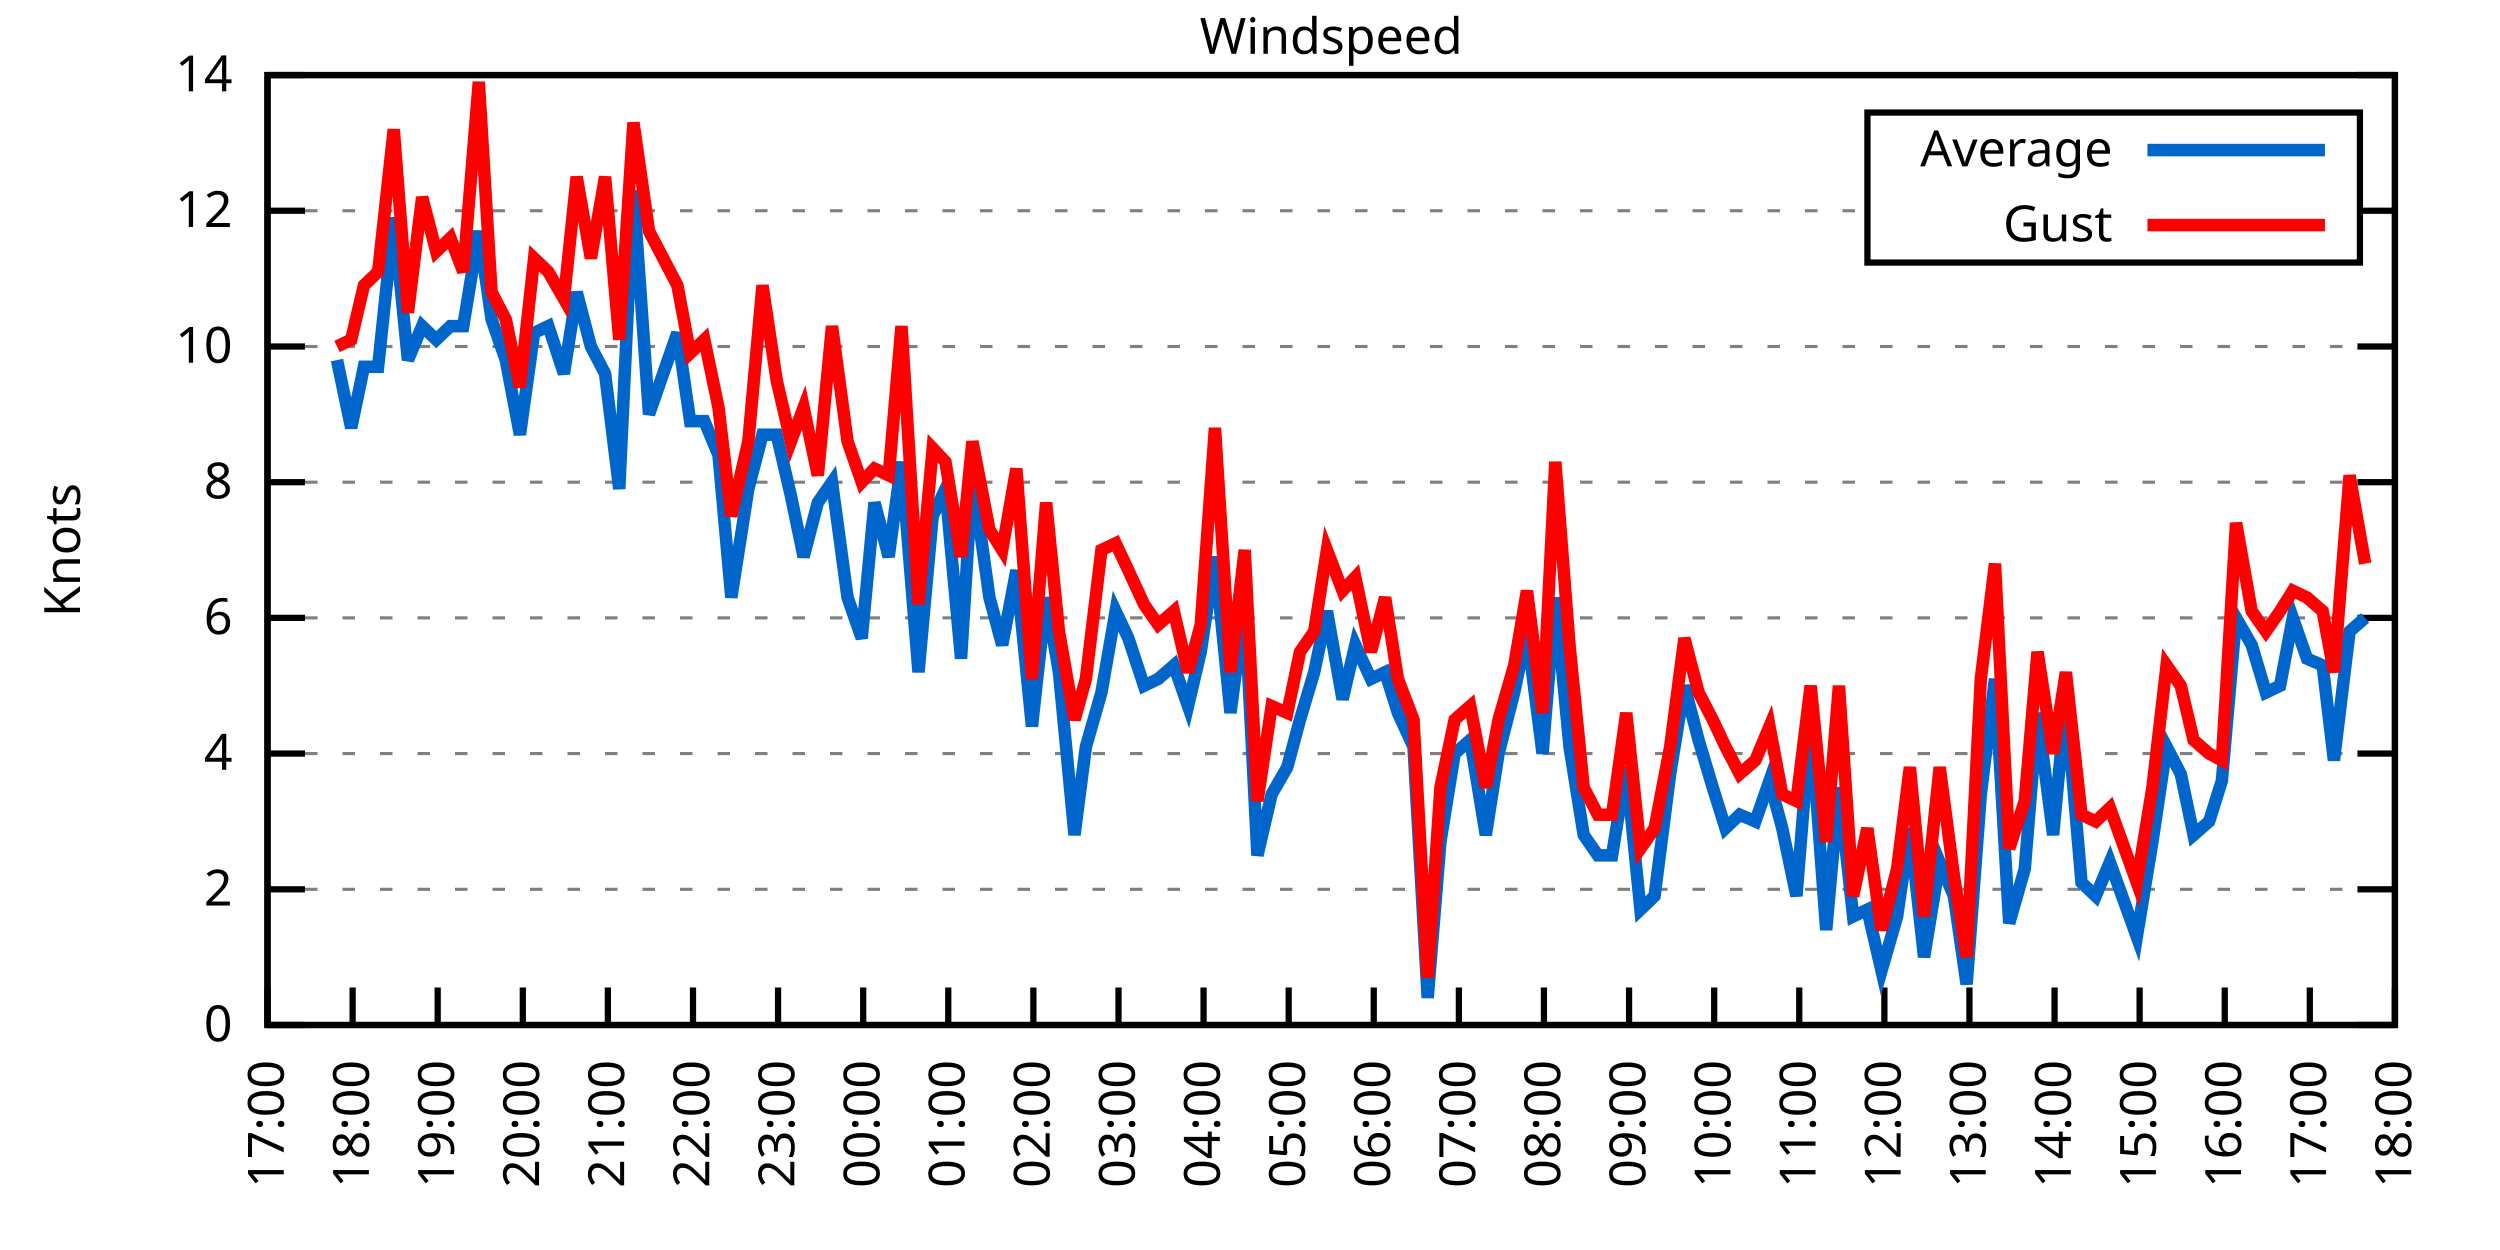
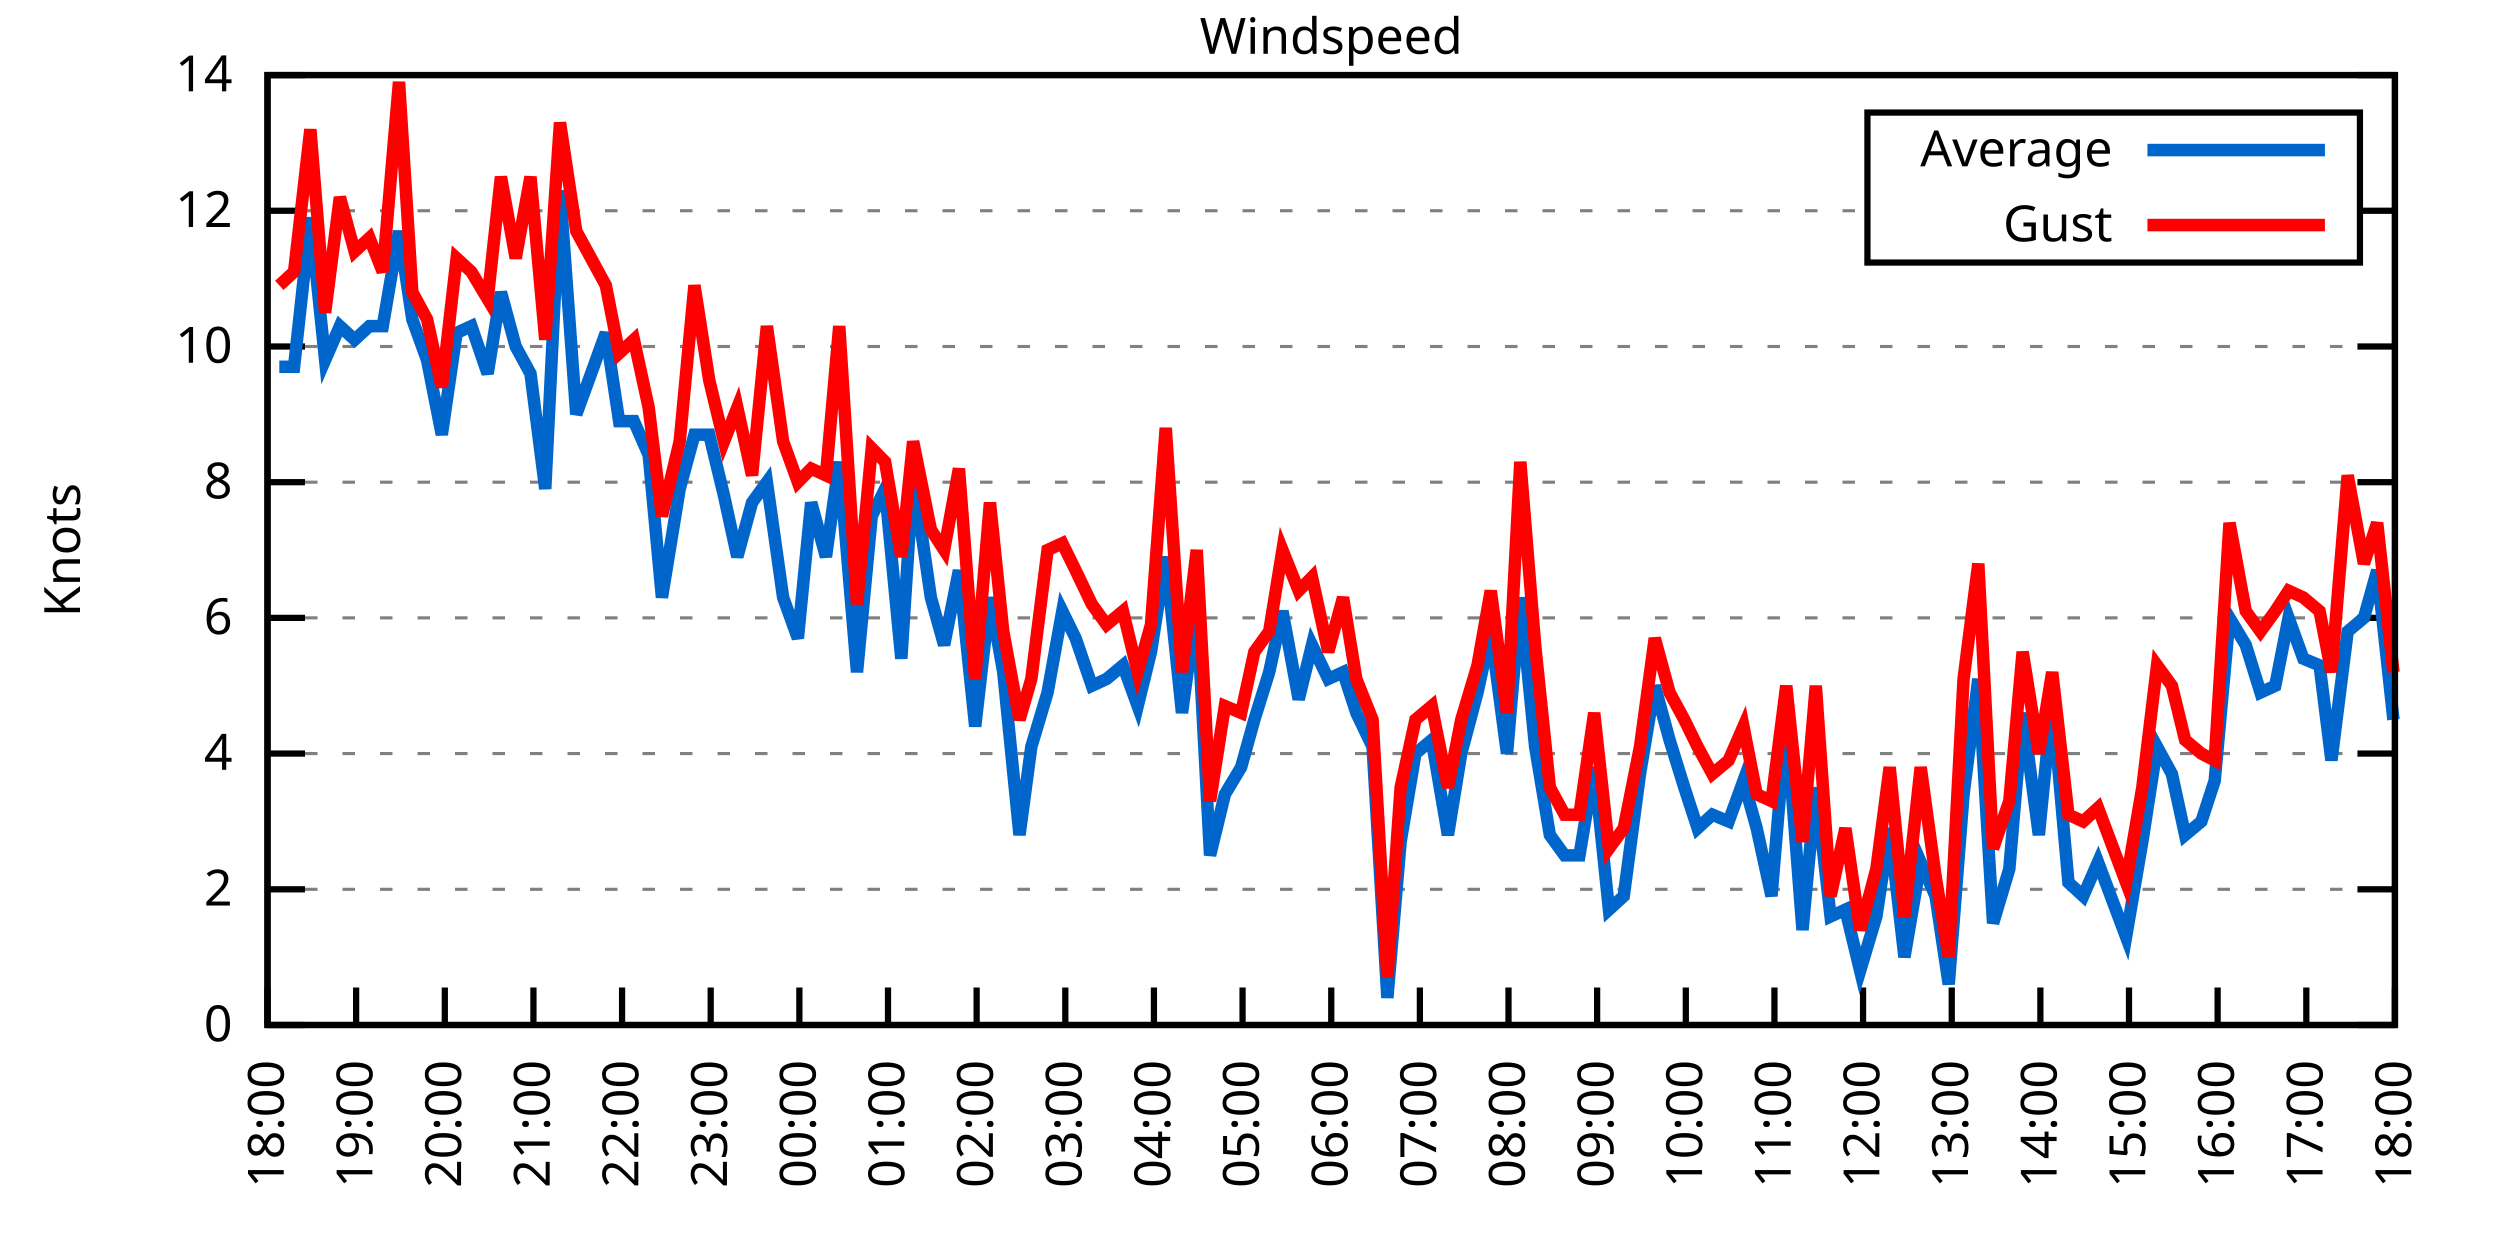
<svg xmlns="http://www.w3.org/2000/svg" xmlns:xlink="http://www.w3.org/1999/xlink" width="400" height="200" viewBox="0 0 400 200">
  <g id="gnuplot_canvas">
    <rect x="0" y="0" width="400" height="200" fill="none" />
    <defs>
      <circle id="gpDot" r="0.5" stroke-width="0.5" stroke="currentColor" />
      <path id="gpPt0" stroke-width="0.333" stroke="currentColor" d="M-1,0 h2 M0,-1 v2" />
      <path id="gpPt1" stroke-width="0.333" stroke="currentColor" d="M-1,-1 L1,1 M1,-1 L-1,1" />
      <path id="gpPt2" stroke-width="0.333" stroke="currentColor" d="M-1,0 L1,0 M0,-1 L0,1 M-1,-1 L1,1 M-1,1 L1,-1" />
      <rect id="gpPt3" stroke-width="0.333" stroke="currentColor" x="-1" y="-1" width="2" height="2" />
      <rect id="gpPt4" stroke-width="0.333" stroke="currentColor" fill="currentColor" x="-1" y="-1" width="2" height="2" />
      <circle id="gpPt5" stroke-width="0.333" stroke="currentColor" cx="0" cy="0" r="1" />
      <use xlink:href="#gpPt5" id="gpPt6" fill="currentColor" stroke="none" />
      <path id="gpPt7" stroke-width="0.333" stroke="currentColor" d="M0,-1.33 L-1.33,0.67 L1.33,0.67 z" />
      <use xlink:href="#gpPt7" id="gpPt8" fill="currentColor" stroke="none" />
      <use xlink:href="#gpPt7" id="gpPt9" stroke="currentColor" transform="rotate(180)" />
      <use xlink:href="#gpPt9" id="gpPt10" fill="currentColor" stroke="none" />
      <use xlink:href="#gpPt3" id="gpPt11" stroke="currentColor" transform="rotate(45)" />
      <use xlink:href="#gpPt11" id="gpPt12" fill="currentColor" stroke="none" />
      <path id="gpPt13" stroke-width="0.333" stroke="currentColor" d="M0,1.330 L1.265,0.411 L0.782,-1.067 L-0.782,-1.076 L-1.265,0.411 z" />
      <use xlink:href="#gpPt13" id="gpPt14" fill="currentColor" stroke="none" />
      <filter id="textbox" filterUnits="objectBoundingBox" x="0" y="0" height="1" width="1">
        <feFlood flood-color="white" flood-opacity="1" result="bgnd" />
        <feComposite in="SourceGraphic" in2="bgnd" operator="atop" />
      </filter>
      <filter id="greybox" filterUnits="objectBoundingBox" x="0" y="0" height="1" width="1">
        <feFlood flood-color="lightgrey" flood-opacity="1" result="grey" />
        <feComposite in="SourceGraphic" in2="grey" operator="atop" />
      </filter>
    </defs>
    <g fill="none" color="white" stroke="currentColor" stroke-width="1.00" stroke-linecap="butt" stroke-linejoin="miter">
</g>
    <g fill="none" color="black" stroke="currentColor" stroke-width="1.00" stroke-linecap="butt" stroke-linejoin="miter">
      <g stroke="none" shape-rendering="crispEdges">
        <polygon fill="rgb(255, 255, 255)" points="42.80,164.00 383.18,164.00 383.18,12.02 42.80,12.02 " />
      </g>
    </g>
    <g fill="none" color="black" stroke="currentColor" stroke-width="1.00" stroke-linecap="butt" stroke-linejoin="miter">
</g>
    <g fill="none" color="black" stroke="black" stroke-width="0.50" stroke-linecap="butt" stroke-linejoin="miter">
</g>
    <g fill="none" color="gray" stroke="currentColor" stroke-width="0.50" stroke-linecap="butt" stroke-linejoin="miter">
      <path stroke="gray" stroke-dasharray="2,4" class="gridline" d="M42.80,164.00 L383.19,164.00  " />
    </g>
    <g fill="none" color="gray" stroke="gray" stroke-width="1.00" stroke-linecap="butt" stroke-linejoin="miter">
</g>
    <g fill="none" color="black" stroke="currentColor" stroke-width="1.00" stroke-linecap="butt" stroke-linejoin="miter">
      <path stroke="black" d="M42.80,164.00 L48.80,164.00 M383.19,164.00 L377.19,164.00  " />
      <g transform="translate(37.20,166.60)" stroke="none" fill="black" font-family="Sans" font-size="8.00" text-anchor="end">
        <text>
          <tspan font-family="Sans"> 0</tspan>
        </text>
      </g>
    </g>
    <g fill="none" color="black" stroke="currentColor" stroke-width="1.00" stroke-linecap="butt" stroke-linejoin="miter">
</g>
    <g fill="none" color="black" stroke="black" stroke-width="0.50" stroke-linecap="butt" stroke-linejoin="miter">
</g>
    <g fill="none" color="gray" stroke="currentColor" stroke-width="0.50" stroke-linecap="butt" stroke-linejoin="miter">
      <path stroke="gray" stroke-dasharray="2,4" class="gridline" d="M42.80,142.29 L383.19,142.29  " />
    </g>
    <g fill="none" color="gray" stroke="gray" stroke-width="1.00" stroke-linecap="butt" stroke-linejoin="miter">
</g>
    <g fill="none" color="black" stroke="currentColor" stroke-width="1.00" stroke-linecap="butt" stroke-linejoin="miter">
      <path stroke="black" d="M42.80,142.29 L48.80,142.29 M383.19,142.29 L377.19,142.29  " />
      <g transform="translate(37.20,144.89)" stroke="none" fill="black" font-family="Sans" font-size="8.00" text-anchor="end">
        <text>
          <tspan font-family="Sans"> 2</tspan>
        </text>
      </g>
    </g>
    <g fill="none" color="black" stroke="currentColor" stroke-width="1.00" stroke-linecap="butt" stroke-linejoin="miter">
</g>
    <g fill="none" color="black" stroke="black" stroke-width="0.50" stroke-linecap="butt" stroke-linejoin="miter">
</g>
    <g fill="none" color="gray" stroke="currentColor" stroke-width="0.50" stroke-linecap="butt" stroke-linejoin="miter">
      <path stroke="gray" stroke-dasharray="2,4" class="gridline" d="M42.80,120.57 L383.19,120.57  " />
    </g>
    <g fill="none" color="gray" stroke="gray" stroke-width="1.00" stroke-linecap="butt" stroke-linejoin="miter">
</g>
    <g fill="none" color="black" stroke="currentColor" stroke-width="1.00" stroke-linecap="butt" stroke-linejoin="miter">
      <path stroke="black" d="M42.80,120.57 L48.80,120.57 M383.19,120.57 L377.19,120.57  " />
      <g transform="translate(37.20,123.17)" stroke="none" fill="black" font-family="Sans" font-size="8.00" text-anchor="end">
        <text>
          <tspan font-family="Sans"> 4</tspan>
        </text>
      </g>
    </g>
    <g fill="none" color="black" stroke="currentColor" stroke-width="1.00" stroke-linecap="butt" stroke-linejoin="miter">
</g>
    <g fill="none" color="black" stroke="black" stroke-width="0.50" stroke-linecap="butt" stroke-linejoin="miter">
</g>
    <g fill="none" color="gray" stroke="currentColor" stroke-width="0.50" stroke-linecap="butt" stroke-linejoin="miter">
      <path stroke="gray" stroke-dasharray="2,4" class="gridline" d="M42.80,98.86 L383.19,98.86  " />
    </g>
    <g fill="none" color="gray" stroke="gray" stroke-width="1.00" stroke-linecap="butt" stroke-linejoin="miter">
</g>
    <g fill="none" color="black" stroke="currentColor" stroke-width="1.00" stroke-linecap="butt" stroke-linejoin="miter">
      <path stroke="black" d="M42.80,98.86 L48.80,98.86 M383.19,98.86 L377.19,98.86  " />
      <g transform="translate(37.20,101.46)" stroke="none" fill="black" font-family="Sans" font-size="8.00" text-anchor="end">
        <text>
          <tspan font-family="Sans"> 6</tspan>
        </text>
      </g>
    </g>
    <g fill="none" color="black" stroke="currentColor" stroke-width="1.00" stroke-linecap="butt" stroke-linejoin="miter">
</g>
    <g fill="none" color="black" stroke="black" stroke-width="0.50" stroke-linecap="butt" stroke-linejoin="miter">
</g>
    <g fill="none" color="gray" stroke="currentColor" stroke-width="0.50" stroke-linecap="butt" stroke-linejoin="miter">
      <path stroke="gray" stroke-dasharray="2,4" class="gridline" d="M42.80,77.15 L383.19,77.15  " />
    </g>
    <g fill="none" color="gray" stroke="gray" stroke-width="1.00" stroke-linecap="butt" stroke-linejoin="miter">
</g>
    <g fill="none" color="black" stroke="currentColor" stroke-width="1.00" stroke-linecap="butt" stroke-linejoin="miter">
      <path stroke="black" d="M42.80,77.15 L48.80,77.15 M383.19,77.15 L377.19,77.15  " />
      <g transform="translate(37.20,79.75)" stroke="none" fill="black" font-family="Sans" font-size="8.00" text-anchor="end">
        <text>
          <tspan font-family="Sans"> 8</tspan>
        </text>
      </g>
    </g>
    <g fill="none" color="black" stroke="currentColor" stroke-width="1.00" stroke-linecap="butt" stroke-linejoin="miter">
</g>
    <g fill="none" color="black" stroke="black" stroke-width="0.50" stroke-linecap="butt" stroke-linejoin="miter">
</g>
    <g fill="none" color="gray" stroke="currentColor" stroke-width="0.50" stroke-linecap="butt" stroke-linejoin="miter">
      <path stroke="gray" stroke-dasharray="2,4" class="gridline" d="M42.80,55.44 L383.19,55.44  " />
    </g>
    <g fill="none" color="gray" stroke="gray" stroke-width="1.00" stroke-linecap="butt" stroke-linejoin="miter">
</g>
    <g fill="none" color="black" stroke="currentColor" stroke-width="1.00" stroke-linecap="butt" stroke-linejoin="miter">
      <path stroke="black" d="M42.80,55.44 L48.80,55.44 M383.19,55.44 L377.19,55.44  " />
      <g transform="translate(37.20,58.04)" stroke="none" fill="black" font-family="Sans" font-size="8.00" text-anchor="end">
        <text>
          <tspan font-family="Sans"> 10</tspan>
        </text>
      </g>
    </g>
    <g fill="none" color="black" stroke="currentColor" stroke-width="1.00" stroke-linecap="butt" stroke-linejoin="miter">
</g>
    <g fill="none" color="black" stroke="black" stroke-width="0.50" stroke-linecap="butt" stroke-linejoin="miter">
</g>
    <g fill="none" color="gray" stroke="currentColor" stroke-width="0.50" stroke-linecap="butt" stroke-linejoin="miter">
      <path stroke="gray" stroke-dasharray="2,4" class="gridline" d="M42.80,33.72 L298.79,33.72 M377.59,33.72 L383.19,33.72  " />
    </g>
    <g fill="none" color="gray" stroke="gray" stroke-width="1.00" stroke-linecap="butt" stroke-linejoin="miter">
</g>
    <g fill="none" color="black" stroke="currentColor" stroke-width="1.00" stroke-linecap="butt" stroke-linejoin="miter">
      <path stroke="black" d="M42.80,33.72 L48.80,33.72 M383.19,33.72 L377.19,33.72  " />
      <g transform="translate(37.20,36.32)" stroke="none" fill="black" font-family="Sans" font-size="8.00" text-anchor="end">
        <text>
          <tspan font-family="Sans"> 12</tspan>
        </text>
      </g>
    </g>
    <g fill="none" color="black" stroke="currentColor" stroke-width="1.00" stroke-linecap="butt" stroke-linejoin="miter">
</g>
    <g fill="none" color="black" stroke="black" stroke-width="0.50" stroke-linecap="butt" stroke-linejoin="miter">
</g>
    <g fill="none" color="gray" stroke="currentColor" stroke-width="0.50" stroke-linecap="butt" stroke-linejoin="miter">
      <path stroke="gray" stroke-dasharray="2,4" class="gridline" d="M42.80,12.01 L383.19,12.01  " />
    </g>
    <g fill="none" color="gray" stroke="gray" stroke-width="1.00" stroke-linecap="butt" stroke-linejoin="miter">
</g>
    <g fill="none" color="black" stroke="currentColor" stroke-width="1.00" stroke-linecap="butt" stroke-linejoin="miter">
      <path stroke="black" d="M42.80,12.01 L48.80,12.01 M383.19,12.01 L377.19,12.01  " />
      <g transform="translate(37.20,14.61)" stroke="none" fill="black" font-family="Sans" font-size="8.00" text-anchor="end">
        <text>
          <tspan font-family="Sans"> 14</tspan>
        </text>
      </g>
    </g>
    <g fill="none" color="black" stroke="currentColor" stroke-width="1.00" stroke-linecap="butt" stroke-linejoin="miter">
      <path stroke="black" d="M42.80,164.00 L42.80,158.00  " />
      <g transform="translate(45.40,169.60) rotate(270.00)" stroke="none" fill="black" font-family="Sans" font-size="8.00" text-anchor="end">
        <text>
-           <tspan font-family="Sans">17:00</tspan>
-         </text>
-       </g>
-     </g>
-     <g fill="none" color="black" stroke="currentColor" stroke-width="1.00" stroke-linecap="butt" stroke-linejoin="miter">
-       <path stroke="black" d="M56.42,164.00 L56.42,158.00  " />
-       <g transform="translate(59.02,169.60) rotate(270.00)" stroke="none" fill="black" font-family="Sans" font-size="8.00" text-anchor="end">
-         <text>
          <tspan font-family="Sans">18:00</tspan>
        </text>
      </g>
    </g>
    <g fill="none" color="black" stroke="currentColor" stroke-width="1.00" stroke-linecap="butt" stroke-linejoin="miter">
-       <path stroke="black" d="M70.03,164.00 L70.03,158.00  " />
-       <g transform="translate(72.63,169.60) rotate(270.00)" stroke="none" fill="black" font-family="Sans" font-size="8.00" text-anchor="end">
+       <path stroke="black" d="M56.98,164.00 L56.98,158.00  " />
+       <g transform="translate(59.58,169.60) rotate(270.00)" stroke="none" fill="black" font-family="Sans" font-size="8.00" text-anchor="end">
        <text>
          <tspan font-family="Sans">19:00</tspan>
        </text>
      </g>
    </g>
    <g fill="none" color="black" stroke="currentColor" stroke-width="1.00" stroke-linecap="butt" stroke-linejoin="miter">
-       <path stroke="black" d="M83.65,164.00 L83.65,158.00  " />
-       <g transform="translate(86.25,169.60) rotate(270.00)" stroke="none" fill="black" font-family="Sans" font-size="8.00" text-anchor="end">
+       <path stroke="black" d="M71.17,164.00 L71.17,158.00  " />
+       <g transform="translate(73.77,169.60) rotate(270.00)" stroke="none" fill="black" font-family="Sans" font-size="8.00" text-anchor="end">
        <text>
          <tspan font-family="Sans">20:00</tspan>
        </text>
      </g>
    </g>
    <g fill="none" color="black" stroke="currentColor" stroke-width="1.00" stroke-linecap="butt" stroke-linejoin="miter">
-       <path stroke="black" d="M97.26,164.00 L97.26,158.00  " />
-       <g transform="translate(99.86,169.60) rotate(270.00)" stroke="none" fill="black" font-family="Sans" font-size="8.00" text-anchor="end">
+       <path stroke="black" d="M85.35,164.00 L85.35,158.00  " />
+       <g transform="translate(87.95,169.60) rotate(270.00)" stroke="none" fill="black" font-family="Sans" font-size="8.00" text-anchor="end">
        <text>
          <tspan font-family="Sans">21:00</tspan>
        </text>
      </g>
    </g>
    <g fill="none" color="black" stroke="currentColor" stroke-width="1.00" stroke-linecap="butt" stroke-linejoin="miter">
-       <path stroke="black" d="M110.88,164.00 L110.88,158.00  " />
-       <g transform="translate(113.48,169.60) rotate(270.00)" stroke="none" fill="black" font-family="Sans" font-size="8.00" text-anchor="end">
+       <path stroke="black" d="M99.53,164.00 L99.53,158.00  " />
+       <g transform="translate(102.13,169.60) rotate(270.00)" stroke="none" fill="black" font-family="Sans" font-size="8.00" text-anchor="end">
        <text>
          <tspan font-family="Sans">22:00</tspan>
        </text>
      </g>
    </g>
    <g fill="none" color="black" stroke="currentColor" stroke-width="1.00" stroke-linecap="butt" stroke-linejoin="miter">
-       <path stroke="black" d="M124.49,164.00 L124.49,158.00  " />
-       <g transform="translate(127.09,169.60) rotate(270.00)" stroke="none" fill="black" font-family="Sans" font-size="8.00" text-anchor="end">
+       <path stroke="black" d="M113.71,164.00 L113.71,158.00  " />
+       <g transform="translate(116.31,169.60) rotate(270.00)" stroke="none" fill="black" font-family="Sans" font-size="8.00" text-anchor="end">
        <text>
          <tspan font-family="Sans">23:00</tspan>
        </text>
      </g>
    </g>
    <g fill="none" color="black" stroke="currentColor" stroke-width="1.00" stroke-linecap="butt" stroke-linejoin="miter">
-       <path stroke="black" d="M138.11,164.00 L138.11,158.00  " />
-       <g transform="translate(140.71,169.60) rotate(270.00)" stroke="none" fill="black" font-family="Sans" font-size="8.00" text-anchor="end">
+       <path stroke="black" d="M127.90,164.00 L127.90,158.00  " />
+       <g transform="translate(130.50,169.60) rotate(270.00)" stroke="none" fill="black" font-family="Sans" font-size="8.00" text-anchor="end">
        <text>
          <tspan font-family="Sans">00:00</tspan>
        </text>
      </g>
    </g>
    <g fill="none" color="black" stroke="currentColor" stroke-width="1.00" stroke-linecap="butt" stroke-linejoin="miter">
-       <path stroke="black" d="M151.72,164.00 L151.72,158.00  " />
-       <g transform="translate(154.32,169.60) rotate(270.00)" stroke="none" fill="black" font-family="Sans" font-size="8.00" text-anchor="end">
+       <path stroke="black" d="M142.08,164.00 L142.08,158.00  " />
+       <g transform="translate(144.68,169.60) rotate(270.00)" stroke="none" fill="black" font-family="Sans" font-size="8.00" text-anchor="end">
        <text>
          <tspan font-family="Sans">01:00</tspan>
        </text>
      </g>
    </g>
    <g fill="none" color="black" stroke="currentColor" stroke-width="1.00" stroke-linecap="butt" stroke-linejoin="miter">
-       <path stroke="black" d="M165.34,164.00 L165.34,158.00  " />
-       <g transform="translate(167.94,169.60) rotate(270.00)" stroke="none" fill="black" font-family="Sans" font-size="8.00" text-anchor="end">
+       <path stroke="black" d="M156.26,164.00 L156.26,158.00  " />
+       <g transform="translate(158.86,169.60) rotate(270.00)" stroke="none" fill="black" font-family="Sans" font-size="8.00" text-anchor="end">
        <text>
          <tspan font-family="Sans">02:00</tspan>
        </text>
      </g>
    </g>
    <g fill="none" color="black" stroke="currentColor" stroke-width="1.00" stroke-linecap="butt" stroke-linejoin="miter">
-       <path stroke="black" d="M178.96,164.00 L178.96,158.00  " />
-       <g transform="translate(181.56,169.60) rotate(270.00)" stroke="none" fill="black" font-family="Sans" font-size="8.00" text-anchor="end">
+       <path stroke="black" d="M170.45,164.00 L170.45,158.00  " />
+       <g transform="translate(173.05,169.60) rotate(270.00)" stroke="none" fill="black" font-family="Sans" font-size="8.00" text-anchor="end">
        <text>
          <tspan font-family="Sans">03:00</tspan>
        </text>
      </g>
    </g>
    <g fill="none" color="black" stroke="currentColor" stroke-width="1.00" stroke-linecap="butt" stroke-linejoin="miter">
-       <path stroke="black" d="M192.57,164.00 L192.57,158.00  " />
-       <g transform="translate(195.17,169.60) rotate(270.00)" stroke="none" fill="black" font-family="Sans" font-size="8.00" text-anchor="end">
+       <path stroke="black" d="M184.63,164.00 L184.63,158.00  " />
+       <g transform="translate(187.23,169.60) rotate(270.00)" stroke="none" fill="black" font-family="Sans" font-size="8.00" text-anchor="end">
        <text>
          <tspan font-family="Sans">04:00</tspan>
        </text>
      </g>
    </g>
    <g fill="none" color="black" stroke="currentColor" stroke-width="1.00" stroke-linecap="butt" stroke-linejoin="miter">
-       <path stroke="black" d="M206.19,164.00 L206.19,158.00  " />
-       <g transform="translate(208.79,169.60) rotate(270.00)" stroke="none" fill="black" font-family="Sans" font-size="8.00" text-anchor="end">
+       <path stroke="black" d="M198.81,164.00 L198.81,158.00  " />
+       <g transform="translate(201.41,169.60) rotate(270.00)" stroke="none" fill="black" font-family="Sans" font-size="8.00" text-anchor="end">
        <text>
          <tspan font-family="Sans">05:00</tspan>
        </text>
      </g>
    </g>
    <g fill="none" color="black" stroke="currentColor" stroke-width="1.00" stroke-linecap="butt" stroke-linejoin="miter">
-       <path stroke="black" d="M219.80,164.00 L219.80,158.00  " />
-       <g transform="translate(222.40,169.60) rotate(270.00)" stroke="none" fill="black" font-family="Sans" font-size="8.00" text-anchor="end">
+       <path stroke="black" d="M213.00,164.00 L213.00,158.00  " />
+       <g transform="translate(215.60,169.60) rotate(270.00)" stroke="none" fill="black" font-family="Sans" font-size="8.00" text-anchor="end">
        <text>
          <tspan font-family="Sans">06:00</tspan>
        </text>
      </g>
    </g>
    <g fill="none" color="black" stroke="currentColor" stroke-width="1.00" stroke-linecap="butt" stroke-linejoin="miter">
-       <path stroke="black" d="M233.42,164.00 L233.42,158.00  " />
-       <g transform="translate(236.02,169.60) rotate(270.00)" stroke="none" fill="black" font-family="Sans" font-size="8.00" text-anchor="end">
+       <path stroke="black" d="M227.18,164.00 L227.18,158.00  " />
+       <g transform="translate(229.78,169.60) rotate(270.00)" stroke="none" fill="black" font-family="Sans" font-size="8.00" text-anchor="end">
        <text>
          <tspan font-family="Sans">07:00</tspan>
        </text>
      </g>
    </g>
    <g fill="none" color="black" stroke="currentColor" stroke-width="1.00" stroke-linecap="butt" stroke-linejoin="miter">
-       <path stroke="black" d="M247.03,164.00 L247.03,158.00  " />
-       <g transform="translate(249.63,169.60) rotate(270.00)" stroke="none" fill="black" font-family="Sans" font-size="8.00" text-anchor="end">
+       <path stroke="black" d="M241.36,164.00 L241.36,158.00  " />
+       <g transform="translate(243.96,169.60) rotate(270.00)" stroke="none" fill="black" font-family="Sans" font-size="8.00" text-anchor="end">
        <text>
          <tspan font-family="Sans">08:00</tspan>
        </text>
      </g>
    </g>
    <g fill="none" color="black" stroke="currentColor" stroke-width="1.00" stroke-linecap="butt" stroke-linejoin="miter">
-       <path stroke="black" d="M260.65,164.00 L260.65,158.00  " />
-       <g transform="translate(263.25,169.60) rotate(270.00)" stroke="none" fill="black" font-family="Sans" font-size="8.00" text-anchor="end">
+       <path stroke="black" d="M255.54,164.00 L255.54,158.00  " />
+       <g transform="translate(258.14,169.60) rotate(270.00)" stroke="none" fill="black" font-family="Sans" font-size="8.00" text-anchor="end">
        <text>
          <tspan font-family="Sans">09:00</tspan>
        </text>
      </g>
    </g>
    <g fill="none" color="black" stroke="currentColor" stroke-width="1.00" stroke-linecap="butt" stroke-linejoin="miter">
-       <path stroke="black" d="M274.27,164.00 L274.27,158.00  " />
-       <g transform="translate(276.87,169.60) rotate(270.00)" stroke="none" fill="black" font-family="Sans" font-size="8.00" text-anchor="end">
+       <path stroke="black" d="M269.73,164.00 L269.73,158.00  " />
+       <g transform="translate(272.33,169.60) rotate(270.00)" stroke="none" fill="black" font-family="Sans" font-size="8.00" text-anchor="end">
        <text>
          <tspan font-family="Sans">10:00</tspan>
        </text>
      </g>
    </g>
    <g fill="none" color="black" stroke="currentColor" stroke-width="1.00" stroke-linecap="butt" stroke-linejoin="miter">
-       <path stroke="black" d="M287.88,164.00 L287.88,158.00  " />
-       <g transform="translate(290.48,169.60) rotate(270.00)" stroke="none" fill="black" font-family="Sans" font-size="8.00" text-anchor="end">
+       <path stroke="black" d="M283.91,164.00 L283.91,158.00  " />
+       <g transform="translate(286.51,169.60) rotate(270.00)" stroke="none" fill="black" font-family="Sans" font-size="8.00" text-anchor="end">
        <text>
          <tspan font-family="Sans">11:00</tspan>
        </text>
      </g>
    </g>
    <g fill="none" color="black" stroke="currentColor" stroke-width="1.00" stroke-linecap="butt" stroke-linejoin="miter">
-       <path stroke="black" d="M301.50,164.00 L301.50,158.00  " />
-       <g transform="translate(304.10,169.60) rotate(270.00)" stroke="none" fill="black" font-family="Sans" font-size="8.00" text-anchor="end">
+       <path stroke="black" d="M298.09,164.00 L298.09,158.00  " />
+       <g transform="translate(300.69,169.60) rotate(270.00)" stroke="none" fill="black" font-family="Sans" font-size="8.00" text-anchor="end">
        <text>
          <tspan font-family="Sans">12:00</tspan>
        </text>
      </g>
    </g>
    <g fill="none" color="black" stroke="currentColor" stroke-width="1.00" stroke-linecap="butt" stroke-linejoin="miter">
-       <path stroke="black" d="M315.11,164.00 L315.11,158.00  " />
-       <g transform="translate(317.71,169.60) rotate(270.00)" stroke="none" fill="black" font-family="Sans" font-size="8.00" text-anchor="end">
+       <path stroke="black" d="M312.28,164.00 L312.28,158.00  " />
+       <g transform="translate(314.88,169.60) rotate(270.00)" stroke="none" fill="black" font-family="Sans" font-size="8.00" text-anchor="end">
        <text>
          <tspan font-family="Sans">13:00</tspan>
        </text>
      </g>
    </g>
    <g fill="none" color="black" stroke="currentColor" stroke-width="1.00" stroke-linecap="butt" stroke-linejoin="miter">
-       <path stroke="black" d="M328.73,164.00 L328.73,158.00  " />
-       <g transform="translate(331.33,169.60) rotate(270.00)" stroke="none" fill="black" font-family="Sans" font-size="8.00" text-anchor="end">
+       <path stroke="black" d="M326.46,164.00 L326.46,158.00  " />
+       <g transform="translate(329.06,169.60) rotate(270.00)" stroke="none" fill="black" font-family="Sans" font-size="8.00" text-anchor="end">
        <text>
          <tspan font-family="Sans">14:00</tspan>
        </text>
      </g>
    </g>
    <g fill="none" color="black" stroke="currentColor" stroke-width="1.00" stroke-linecap="butt" stroke-linejoin="miter">
-       <path stroke="black" d="M342.34,164.00 L342.34,158.00  " />
-       <g transform="translate(344.94,169.60) rotate(270.00)" stroke="none" fill="black" font-family="Sans" font-size="8.00" text-anchor="end">
+       <path stroke="black" d="M340.64,164.00 L340.64,158.00  " />
+       <g transform="translate(343.24,169.60) rotate(270.00)" stroke="none" fill="black" font-family="Sans" font-size="8.00" text-anchor="end">
        <text>
          <tspan font-family="Sans">15:00</tspan>
        </text>
      </g>
    </g>
    <g fill="none" color="black" stroke="currentColor" stroke-width="1.00" stroke-linecap="butt" stroke-linejoin="miter">
-       <path stroke="black" d="M355.96,164.00 L355.96,158.00  " />
-       <g transform="translate(358.56,169.60) rotate(270.00)" stroke="none" fill="black" font-family="Sans" font-size="8.00" text-anchor="end">
+       <path stroke="black" d="M354.82,164.00 L354.82,158.00  " />
+       <g transform="translate(357.42,169.60) rotate(270.00)" stroke="none" fill="black" font-family="Sans" font-size="8.00" text-anchor="end">
        <text>
          <tspan font-family="Sans">16:00</tspan>
        </text>
      </g>
    </g>
    <g fill="none" color="black" stroke="currentColor" stroke-width="1.00" stroke-linecap="butt" stroke-linejoin="miter">
-       <path stroke="black" d="M369.57,164.00 L369.57,158.00  " />
-       <g transform="translate(372.17,169.60) rotate(270.00)" stroke="none" fill="black" font-family="Sans" font-size="8.00" text-anchor="end">
+       <path stroke="black" d="M369.01,164.00 L369.01,158.00  " />
+       <g transform="translate(371.61,169.60) rotate(270.00)" stroke="none" fill="black" font-family="Sans" font-size="8.00" text-anchor="end">
        <text>
          <tspan font-family="Sans">17:00</tspan>
        </text>
      </g>
    </g>
    <g fill="none" color="black" stroke="currentColor" stroke-width="1.00" stroke-linecap="butt" stroke-linejoin="miter">
      <path stroke="black" d="M383.19,164.00 L383.19,158.00  " />
      <g transform="translate(385.79,169.60) rotate(270.00)" stroke="none" fill="black" font-family="Sans" font-size="8.00" text-anchor="end">
        <text>
          <tspan font-family="Sans">18:00</tspan>
        </text>
      </g>
    </g>
    <g fill="none" color="black" stroke="currentColor" stroke-width="1.00" stroke-linecap="butt" stroke-linejoin="miter">
</g>
    <g fill="none" color="black" stroke="currentColor" stroke-width="1.00" stroke-linecap="butt" stroke-linejoin="miter">
      <path stroke="black" d="M42.80,12.01 L42.80,164.00 L383.19,164.00 L383.19,12.01 L42.80,12.01 Z  " />
    </g>
    <g fill="none" color="black" stroke="currentColor" stroke-width="1.00" stroke-linecap="butt" stroke-linejoin="miter">
</g>
    <g fill="none" color="black" stroke="currentColor" stroke-width="1.00" stroke-linecap="butt" stroke-linejoin="miter">
      <path stroke="black" d="M298.79,42.01 L298.79,18.01 L377.59,18.01 L377.59,42.01 L298.79,42.01 Z  " />
    </g>
    <g id="Windspeed_plot_1">
      <g fill="none" color="white" stroke="black" stroke-width="2.00" stroke-linecap="butt" stroke-linejoin="miter">
</g>
      <g fill="none" color="black" stroke="currentColor" stroke-width="2.00" stroke-linecap="butt" stroke-linejoin="miter">
        <g transform="translate(337.99,26.61)" stroke="none" fill="black" font-family="Sans" font-size="8.00" text-anchor="end">
          <text>
            <tspan font-family="Sans">Average</tspan>
          </text>
        </g>
      </g>
      <g fill="none" color="black" stroke="currentColor" stroke-width="2.00" stroke-linecap="butt" stroke-linejoin="miter">
-         <path stroke="rgb(  0, 102, 204)" d="M343.59,24.01 L371.99,24.01 M53.92,57.61 L56.19,68.46 L58.23,58.69 L60.50,58.69 L63.00,34.81 L65.27,57.61   L67.54,52.18 L69.80,54.35 L72.07,52.18 L74.12,52.18 L76.61,36.98 L78.65,51.09 L80.92,57.61 L83.19,69.55   L85.46,53.26 L87.73,52.18 L90.23,59.78 L92.27,46.75 L94.54,55.44 L96.81,59.78 L99.08,78.23 L101.35,30.47   L103.84,66.29 L106.11,59.78 L108.38,53.26 L110.42,67.38 L112.69,67.38 L114.96,72.81 L117.01,95.60 L119.73,78.23   L122.00,69.55 L124.27,69.55 L126.54,79.32 L128.58,89.09 L130.85,80.41 L133.12,77.15 L135.61,95.60 L137.88,102.12   L139.92,80.41 L142.19,89.09 L144.24,73.89 L146.96,107.55 L149.23,82.58 L151.27,78.23 L153.77,105.38 L155.58,76.06   L158.31,95.60 L160.35,103.20 L162.62,91.26 L165.11,116.23 L167.38,95.60 L169.43,107.55 L171.92,133.60 L173.74,119.49   L176.23,110.80 L178.50,97.78 L180.54,102.12 L183.04,109.72 L185.31,108.63 L187.81,106.46 L190.08,112.97 L192.12,104.29   L194.39,89.09 L196.88,114.06 L199.15,96.69 L201.19,136.86 L203.46,127.09 L205.96,122.75 L208.00,115.15 L210.27,107.55   L212.31,97.78 L214.81,111.89 L216.85,103.20 L219.35,108.63 L221.62,107.55 L223.66,114.06 L226.16,119.49 L228.43,159.66   L230.47,134.69 L232.74,120.57 L235.23,118.40 L237.73,133.60 L239.77,120.57 L242.27,110.80 L244.31,101.03 L246.81,120.57   L248.85,95.60 L251.12,119.49 L253.39,133.60 L255.66,136.86 L257.93,136.86 L260.20,122.75 L262.47,145.54 L264.73,143.37   L267.23,123.83 L269.50,109.72 L271.77,118.40 L274.04,126.00 L276.08,132.52 L278.35,130.35 L280.85,131.43 L283.12,124.92   L285.16,132.52 L287.43,143.37 L289.70,115.15 L292.19,148.80 L294.23,126.00 L296.50,146.63 L298.77,145.54 L301.04,155.31   L303.54,146.63 L305.58,132.52 L307.85,153.14 L310.35,137.94 L312.62,143.37 L314.66,157.49 L316.93,127.09 L319.20,108.63   L321.47,147.72 L323.96,139.03 L326.00,114.06 L328.50,133.60 L330.54,111.89 L333.04,141.20 L335.31,143.37 L337.58,137.94   L341.89,149.89 L344.39,134.69 L346.65,119.49 L348.92,123.83 L350.97,133.60 L353.46,131.43 L355.50,124.92 L357.77,98.86   L360.27,103.20 L362.54,110.80 L364.81,109.72 L366.85,98.86 L369.12,105.38 L371.62,106.46 L373.43,121.66 L375.93,101.03   L378.42,98.86  " />
+         <path stroke="rgb(  0, 102, 204)" d="M343.59,24.01 L371.99,24.01 M44.69,58.69 L47.05,58.69 L49.66,34.81 L52.02,57.61 L54.38,52.18 L56.75,54.35   L59.11,52.18 L61.24,52.18 L63.84,36.98 L65.97,51.09 L68.33,57.61 L70.69,69.55 L73.06,53.26 L75.42,52.18   L78.02,59.78 L80.15,46.75 L82.51,55.44 L84.88,59.78 L87.24,78.23 L89.60,30.47 L92.20,66.29 L94.57,59.78   L96.93,53.26 L99.06,67.38 L101.42,67.38 L103.79,72.81 L105.91,95.60 L108.75,78.23 L111.11,69.55 L113.48,69.55   L115.84,79.32 L117.97,89.09 L120.33,80.41 L122.70,77.15 L125.30,95.60 L127.66,102.12 L129.79,80.41 L132.15,89.09   L134.28,73.89 L137.12,107.55 L139.48,82.58 L141.61,78.23 L144.21,105.38 L146.10,76.06 L148.94,95.60 L151.06,103.20   L153.43,91.26 L156.03,116.23 L158.39,95.60 L160.52,107.55 L163.12,133.60 L165.01,119.49 L167.61,110.80 L169.97,97.78   L172.10,102.12 L174.70,109.72 L177.06,108.63 L179.67,106.46 L182.03,112.97 L184.16,104.29 L186.52,89.09 L189.12,114.06   L191.48,96.69 L193.61,136.86 L195.98,127.09 L198.58,122.75 L200.70,115.15 L203.07,107.55 L205.19,97.78 L207.79,111.89   L209.92,103.20 L212.52,108.63 L214.89,107.55 L217.01,114.06 L219.61,119.49 L221.98,159.66 L224.10,134.69 L226.47,120.57   L229.07,118.40 L231.67,133.60 L233.80,120.57 L236.40,110.80 L238.52,101.03 L241.12,120.57 L243.25,95.60 L245.62,119.49   L247.98,133.60 L250.34,136.86 L252.71,136.86 L255.07,122.75 L257.43,145.54 L259.80,143.37 L262.40,123.83 L264.76,109.72   L267.13,118.40 L269.49,126.00 L271.62,132.52 L273.98,130.35 L276.58,131.43 L278.95,124.92 L281.07,132.52 L283.44,143.37   L285.80,115.15 L288.40,148.80 L290.53,126.00 L292.89,146.63 L295.26,145.54 L297.62,155.31 L300.22,146.63 L302.35,132.52   L304.71,153.14 L307.31,137.94 L309.68,143.37 L311.80,157.49 L314.17,127.09 L316.53,108.63 L318.89,147.72 L321.49,139.03   L323.62,114.06 L326.22,133.60 L328.35,111.89 L330.95,141.20 L333.31,143.37 L335.68,137.94 L340.17,149.89 L342.77,134.69   L345.13,119.49 L347.50,123.83 L349.62,133.60 L352.22,131.43 L354.35,124.92 L356.72,98.86 L359.32,103.20 L361.68,110.80   L364.04,109.72 L366.17,98.86 L368.53,105.38 L371.13,106.46 L373.03,121.66 L375.63,101.03 L378.23,98.86 L380.35,91.26   L382.95,115.15  " />
      </g>
    </g>
    <g id="Windspeed_plot_2">
      <g fill="none" color="black" stroke="currentColor" stroke-width="2.00" stroke-linecap="butt" stroke-linejoin="miter">
        <g transform="translate(337.99,38.61)" stroke="none" fill="black" font-family="Sans" font-size="8.00" text-anchor="end">
          <text>
            <tspan font-family="Sans">Gust</tspan>
          </text>
        </g>
      </g>
      <g fill="none" color="black" stroke="currentColor" stroke-width="2.00" stroke-linecap="butt" stroke-linejoin="miter">
-         <path stroke="rgb(255,   0,   0)" d="M343.59,36.01 L371.99,36.01 M53.92,55.44 L56.19,54.35 L58.23,45.66 L60.50,43.49 L63.00,20.70 L65.27,50.01   L67.54,31.55 L69.80,40.24 L72.07,38.07 L74.12,43.49 L76.61,13.10 L78.65,46.75 L80.92,51.09 L83.19,61.95   L85.46,41.32 L87.73,43.49 L90.23,47.84 L92.27,28.29 L94.54,41.32 L96.81,28.29 L99.08,54.35 L101.35,19.61   L103.84,36.98 L106.11,41.32 L108.38,45.66 L110.42,56.52 L112.69,54.35 L114.96,65.21 L117.01,82.58 L119.73,70.63   L122.00,45.66 L124.27,60.86 L126.54,70.63 L128.58,65.21 L130.85,76.06 L133.12,52.18 L135.61,70.63 L137.88,77.15   L139.92,74.98 L142.19,76.06 L144.24,52.18 L146.96,96.69 L149.23,71.72 L151.27,73.89 L153.77,89.09 L155.58,70.63   L158.31,84.75 L160.35,88.00 L162.62,74.98 L165.11,108.63 L167.38,80.41 L169.43,101.03 L171.92,115.15 L173.74,108.63   L176.23,88.00 L178.50,86.92 L180.54,91.26 L183.04,96.69 L185.31,99.95 L187.81,97.78 L190.08,107.55 L192.12,99.95   L194.39,68.46 L196.88,107.55 L199.15,88.00 L201.19,128.17 L203.46,112.97 L205.96,114.06 L208.00,104.29 L210.27,101.03   L212.31,88.00 L214.81,94.52 L216.85,92.35 L219.35,104.29 L221.62,95.60 L223.66,108.63 L226.16,115.15 L228.43,156.40   L230.47,126.00 L232.74,115.15 L235.23,112.97 L237.73,126.00 L239.77,115.15 L242.27,106.46 L244.31,94.52 L246.81,114.06   L248.85,73.89 L251.12,103.20 L253.39,126.00 L255.66,130.35 L257.93,130.35 L260.20,114.06 L262.47,135.77 L264.73,132.52   L267.23,119.49 L269.50,102.12 L271.77,110.80 L274.04,115.15 L276.08,119.49 L278.35,123.83 L280.85,121.66 L283.12,116.23   L285.16,127.09 L287.43,128.17 L289.70,109.72 L292.19,134.69 L294.23,109.72 L296.50,143.37 L298.77,132.52 L301.04,148.80   L303.54,139.03 L305.58,122.75 L307.85,146.63 L310.35,122.75 L312.62,140.12 L314.66,153.14 L316.93,108.63 L319.20,90.18   L321.47,135.77 L323.96,128.17 L326.00,104.29 L328.50,120.57 L330.54,107.55 L333.04,130.35 L335.31,131.43 L337.58,129.26   L341.89,141.20 L344.39,126.00 L346.65,106.46 L348.92,109.72 L350.97,118.40 L353.46,120.57 L355.50,121.66 L357.77,83.66   L360.27,97.78 L362.54,101.03 L364.81,97.78 L366.85,94.52 L369.12,95.60 L371.62,97.78 L373.43,107.55 L375.93,76.06   L378.42,90.18  " />
+         <path stroke="rgb(255,   0,   0)" d="M343.59,36.01 L371.99,36.01 M44.69,45.66 L47.05,43.49 L49.66,20.70 L52.02,50.01 L54.38,31.55 L56.75,40.24   L59.11,38.07 L61.24,43.49 L63.84,13.10 L65.97,46.75 L68.33,51.09 L70.69,61.95 L73.06,41.32 L75.42,43.49   L78.02,47.84 L80.15,28.29 L82.51,41.32 L84.88,28.29 L87.24,54.35 L89.60,19.61 L92.20,36.98 L94.57,41.32   L96.93,45.66 L99.06,56.52 L101.42,54.35 L103.79,65.21 L105.91,82.58 L108.75,70.63 L111.11,45.66 L113.48,60.86   L115.84,70.63 L117.97,65.21 L120.33,76.06 L122.70,52.18 L125.30,70.63 L127.66,77.15 L129.79,74.98 L132.15,76.06   L134.28,52.18 L137.12,96.69 L139.48,71.72 L141.61,73.89 L144.21,89.09 L146.10,70.63 L148.94,84.75 L151.06,88.00   L153.43,74.98 L156.03,108.63 L158.39,80.41 L160.52,101.03 L163.12,115.15 L165.01,108.63 L167.61,88.00 L169.97,86.92   L172.10,91.26 L174.70,96.69 L177.06,99.95 L179.67,97.78 L182.03,107.55 L184.16,99.95 L186.52,68.46 L189.12,107.55   L191.48,88.00 L193.61,128.17 L195.98,112.97 L198.58,114.06 L200.70,104.29 L203.07,101.03 L205.19,88.00 L207.79,94.52   L209.92,92.35 L212.52,104.29 L214.89,95.60 L217.01,108.63 L219.61,115.15 L221.98,156.40 L224.10,126.00 L226.47,115.15   L229.07,112.97 L231.67,126.00 L233.80,115.15 L236.40,106.46 L238.52,94.52 L241.12,114.06 L243.25,73.89 L245.62,103.20   L247.98,126.00 L250.34,130.35 L252.71,130.35 L255.07,114.06 L257.43,135.77 L259.80,132.52 L262.40,119.49 L264.76,102.12   L267.13,110.80 L269.49,115.15 L271.62,119.49 L273.98,123.83 L276.58,121.66 L278.95,116.23 L281.07,127.09 L283.44,128.17   L285.80,109.72 L288.40,134.69 L290.53,109.72 L292.89,143.37 L295.26,132.52 L297.62,148.80 L300.22,139.03 L302.35,122.75   L304.71,146.63 L307.31,122.75 L309.68,140.12 L311.80,153.14 L314.17,108.63 L316.53,90.18 L318.89,135.77 L321.49,128.17   L323.62,104.29 L326.22,120.57 L328.35,107.55 L330.95,130.35 L333.31,131.43 L335.68,129.26 L340.17,141.20 L342.77,126.00   L345.13,106.46 L347.50,109.72 L349.62,118.40 L352.22,120.57 L354.35,121.66 L356.72,83.66 L359.32,97.78 L361.68,101.03   L364.04,97.78 L366.17,94.52 L368.53,95.60 L371.13,97.78 L373.03,107.55 L375.63,76.06 L378.23,90.18 L380.35,83.66   L382.95,107.55  " />
      </g>
    </g>
    <g fill="none" color="black" stroke="currentColor" stroke-width="2.00" stroke-linecap="butt" stroke-linejoin="miter">
</g>
    <g fill="none" color="black" stroke="black" stroke-width="1.00" stroke-linecap="butt" stroke-linejoin="miter">
</g>
    <g fill="none" color="black" stroke="currentColor" stroke-width="1.00" stroke-linecap="butt" stroke-linejoin="miter">
      <path stroke="black" d="M42.80,12.01 L42.80,164.00 L383.19,164.00 L383.19,12.01 L42.80,12.01 Z  " />
      <g transform="translate(12.80,88.01) rotate(270.00)" stroke="none" fill="black" font-family="Sans" font-size="8.00" text-anchor="middle">
        <text>
          <tspan font-family="Sans">Knots</tspan>
        </text>
      </g>
    </g>
    <g fill="none" color="black" stroke="currentColor" stroke-width="1.00" stroke-linecap="butt" stroke-linejoin="miter">
</g>
    <g fill="none" color="black" stroke="currentColor" stroke-width="1.00" stroke-linecap="butt" stroke-linejoin="miter">
      <g transform="translate(212.99,8.61)" stroke="none" fill="black" font-family="Sans" font-size="8.00" text-anchor="middle">
        <text>
          <tspan font-family="Sans">Windspeed</tspan>
        </text>
      </g>
    </g>
    <g fill="none" color="black" stroke="currentColor" stroke-width="1.00" stroke-linecap="butt" stroke-linejoin="miter">
</g>
  </g>
</svg>
